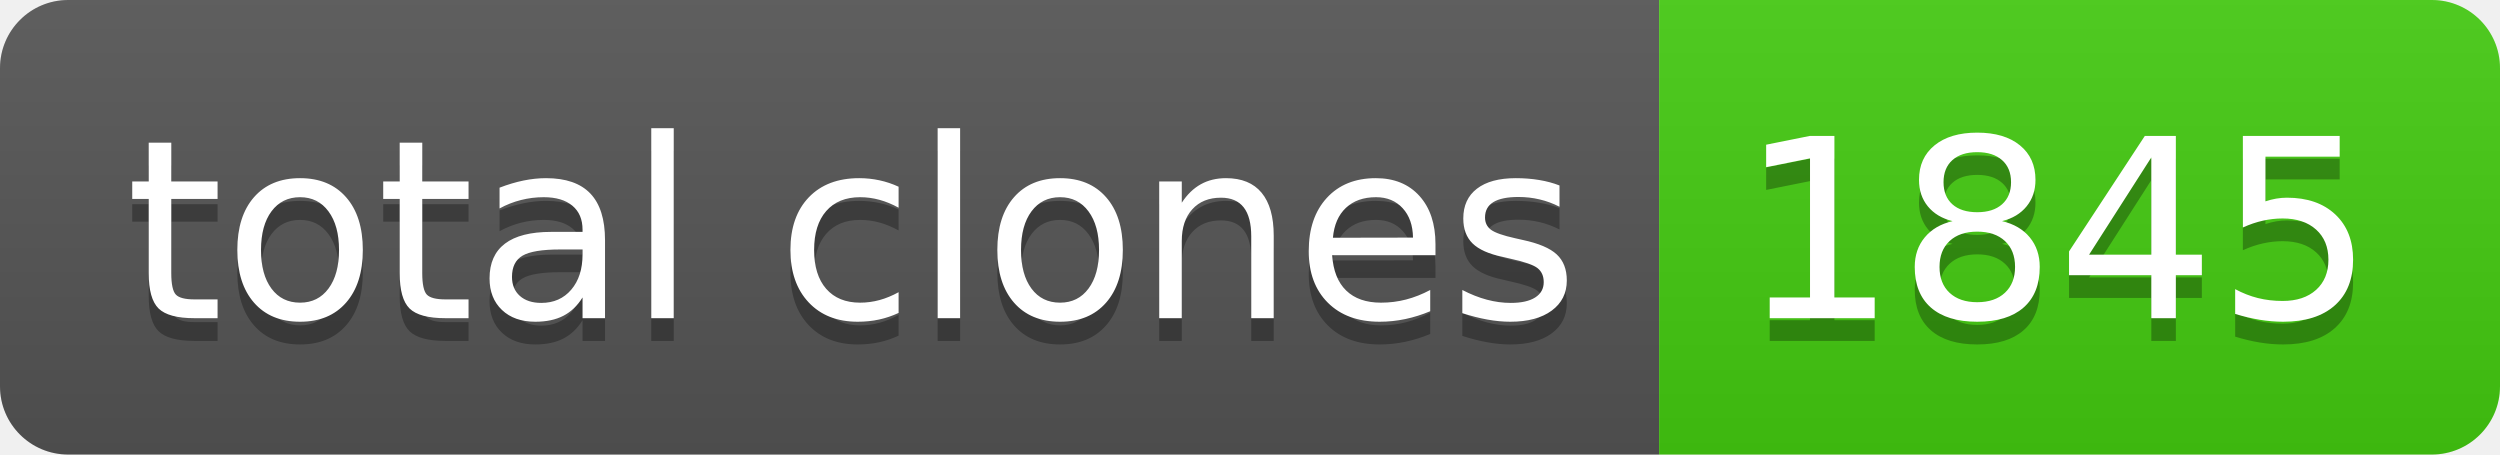
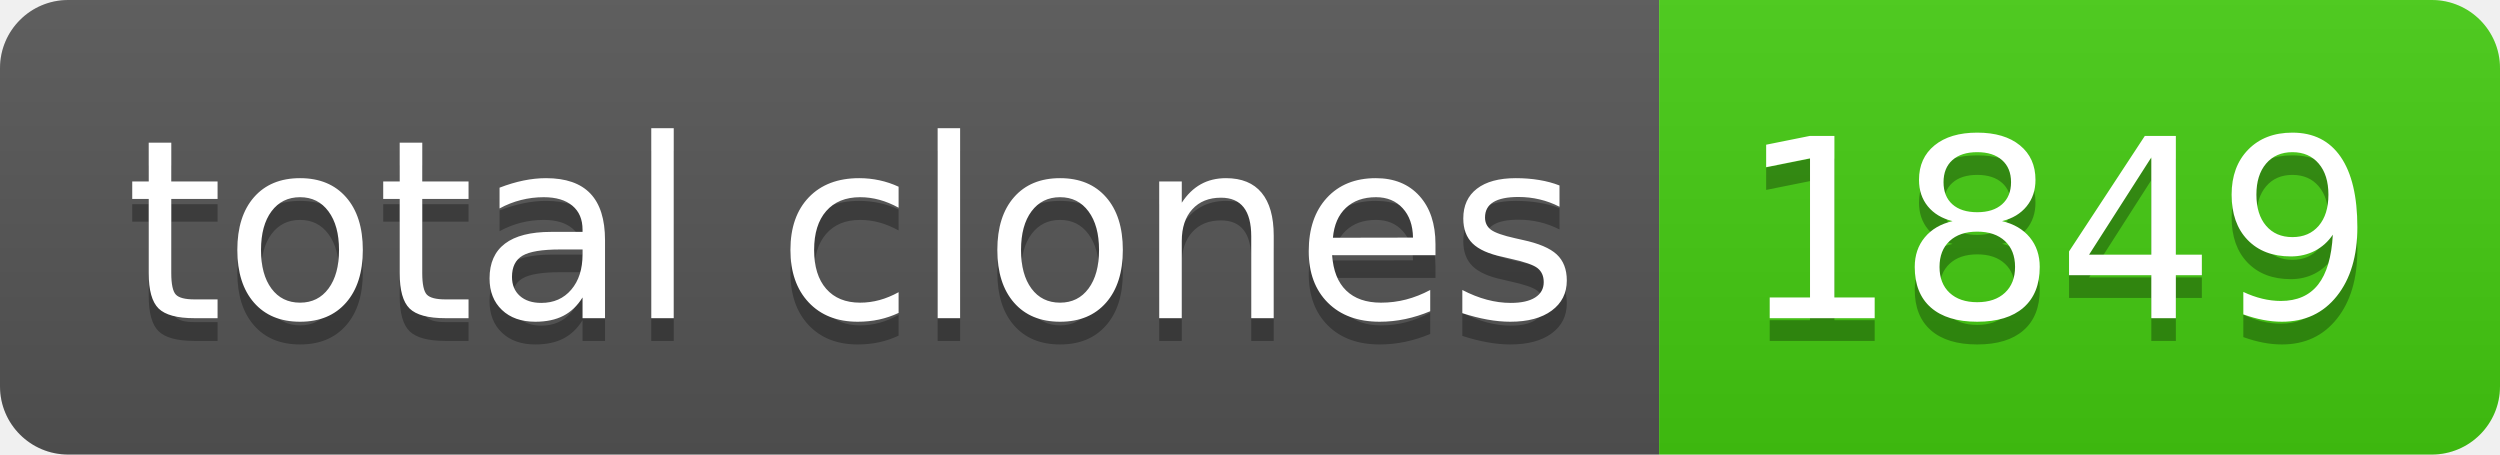
- <svg xmlns="http://www.w3.org/2000/svg" width="110" height="20" role="img" aria-label="total clones: 1845">
+ <svg xmlns="http://www.w3.org/2000/svg" width="110" height="20" role="img" aria-label="total clones: 1849">
  <linearGradient id="s" x2="0" y2="100%">
    <stop offset="0" stop-color="#bbb" stop-opacity=".1" />
    <stop offset="1" stop-opacity=".1" />
  </linearGradient>
  <clipPath id="r">
    <rect width="110" height="20" rx="3" fill="#fff" />
  </clipPath>
  <g clip-path="url(#r)">
    <rect width="73" height="20" fill="#555" />
    <rect x="73" width="37" height="20" fill="#4c1" />
    <rect width="110" height="20" fill="url(#s)" />
  </g>
  <g fill="#fff" text-anchor="middle" font-family="Verdana,Geneva,DejaVu Sans,sans-serif" text-rendering="geometricPrecision" font-size="110">
    <text aria-hidden="true" x="375" y="150" fill="#010101" fill-opacity=".3" transform="scale(.1)" textLength="630">total clones</text>
    <text x="375" y="140" transform="scale(.1)" fill="#fff" textLength="630">total clones</text>
-     <text aria-hidden="true" x="905" y="150" fill="#010101" fill-opacity=".3" transform="scale(.1)" textLength="270">1845</text>
-     <text x="905" y="140" transform="scale(.1)" fill="#fff" textLength="270">1845</text>
+     <text aria-hidden="true" x="905" y="150" fill="#010101" fill-opacity=".3" transform="scale(.1)" textLength="270">1849</text>
+     <text x="905" y="140" transform="scale(.1)" fill="#fff" textLength="270">1849</text>
  </g>
</svg>
